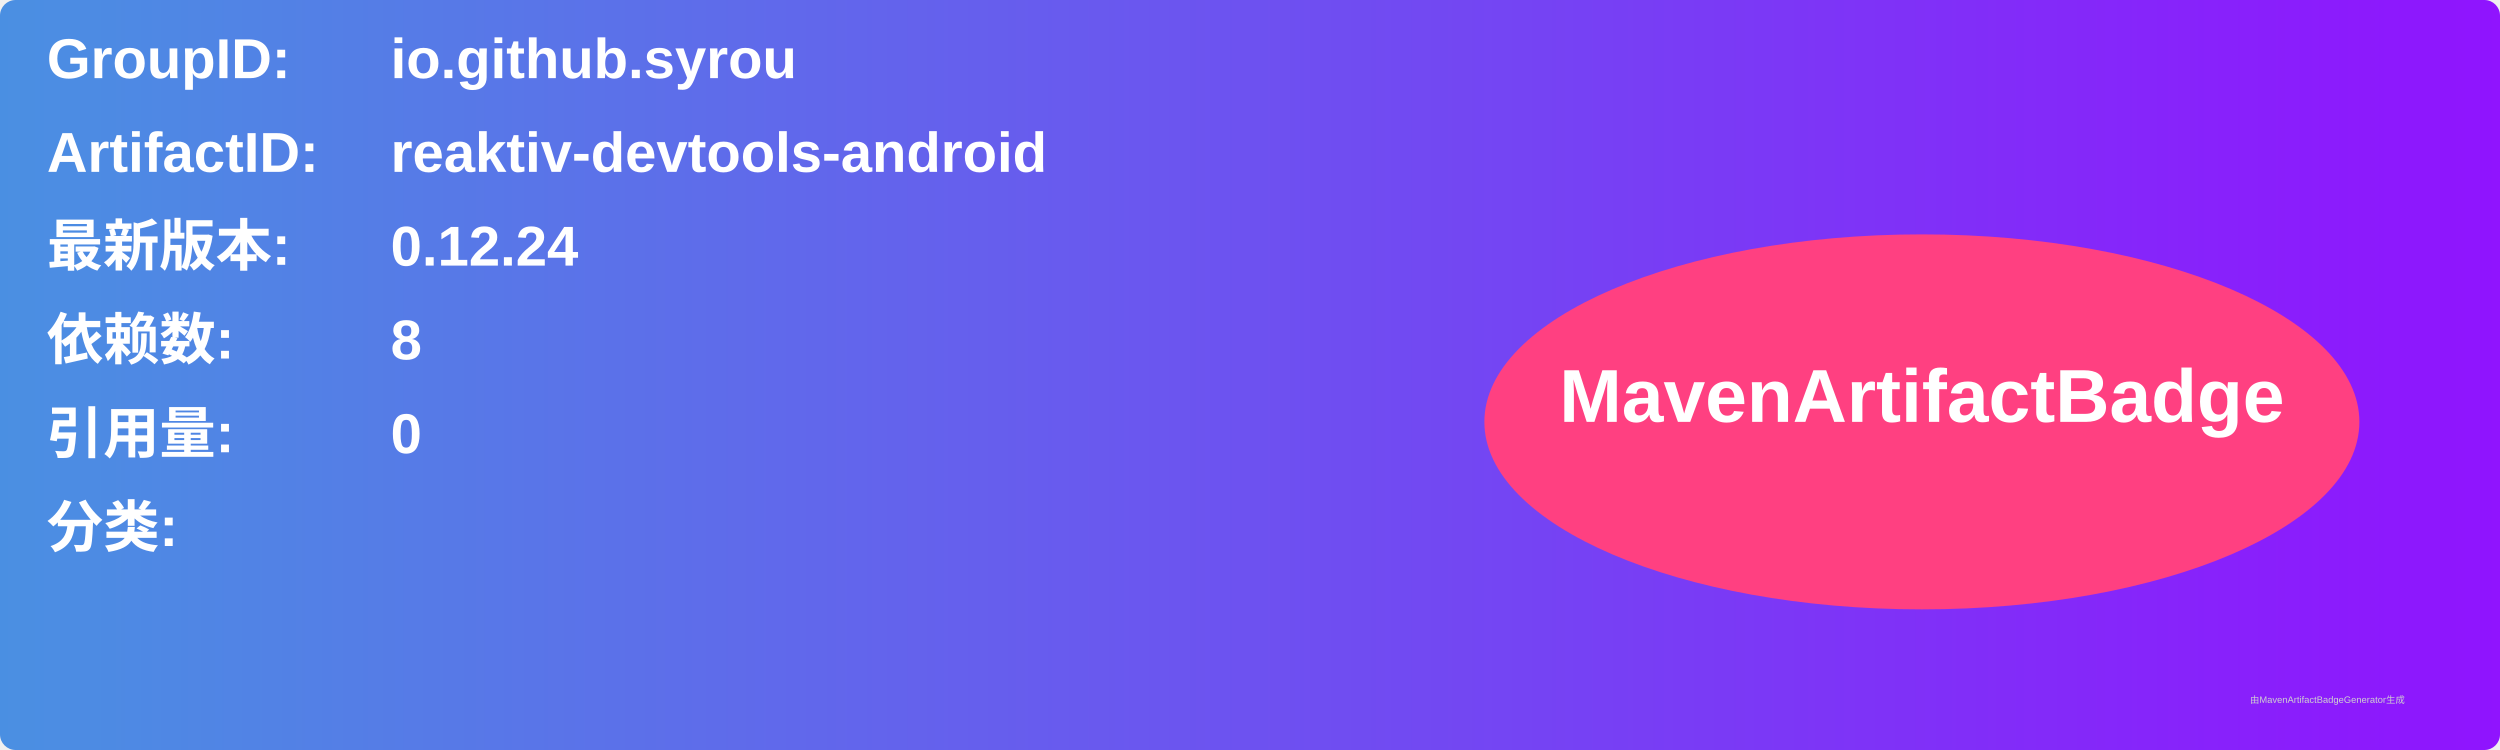
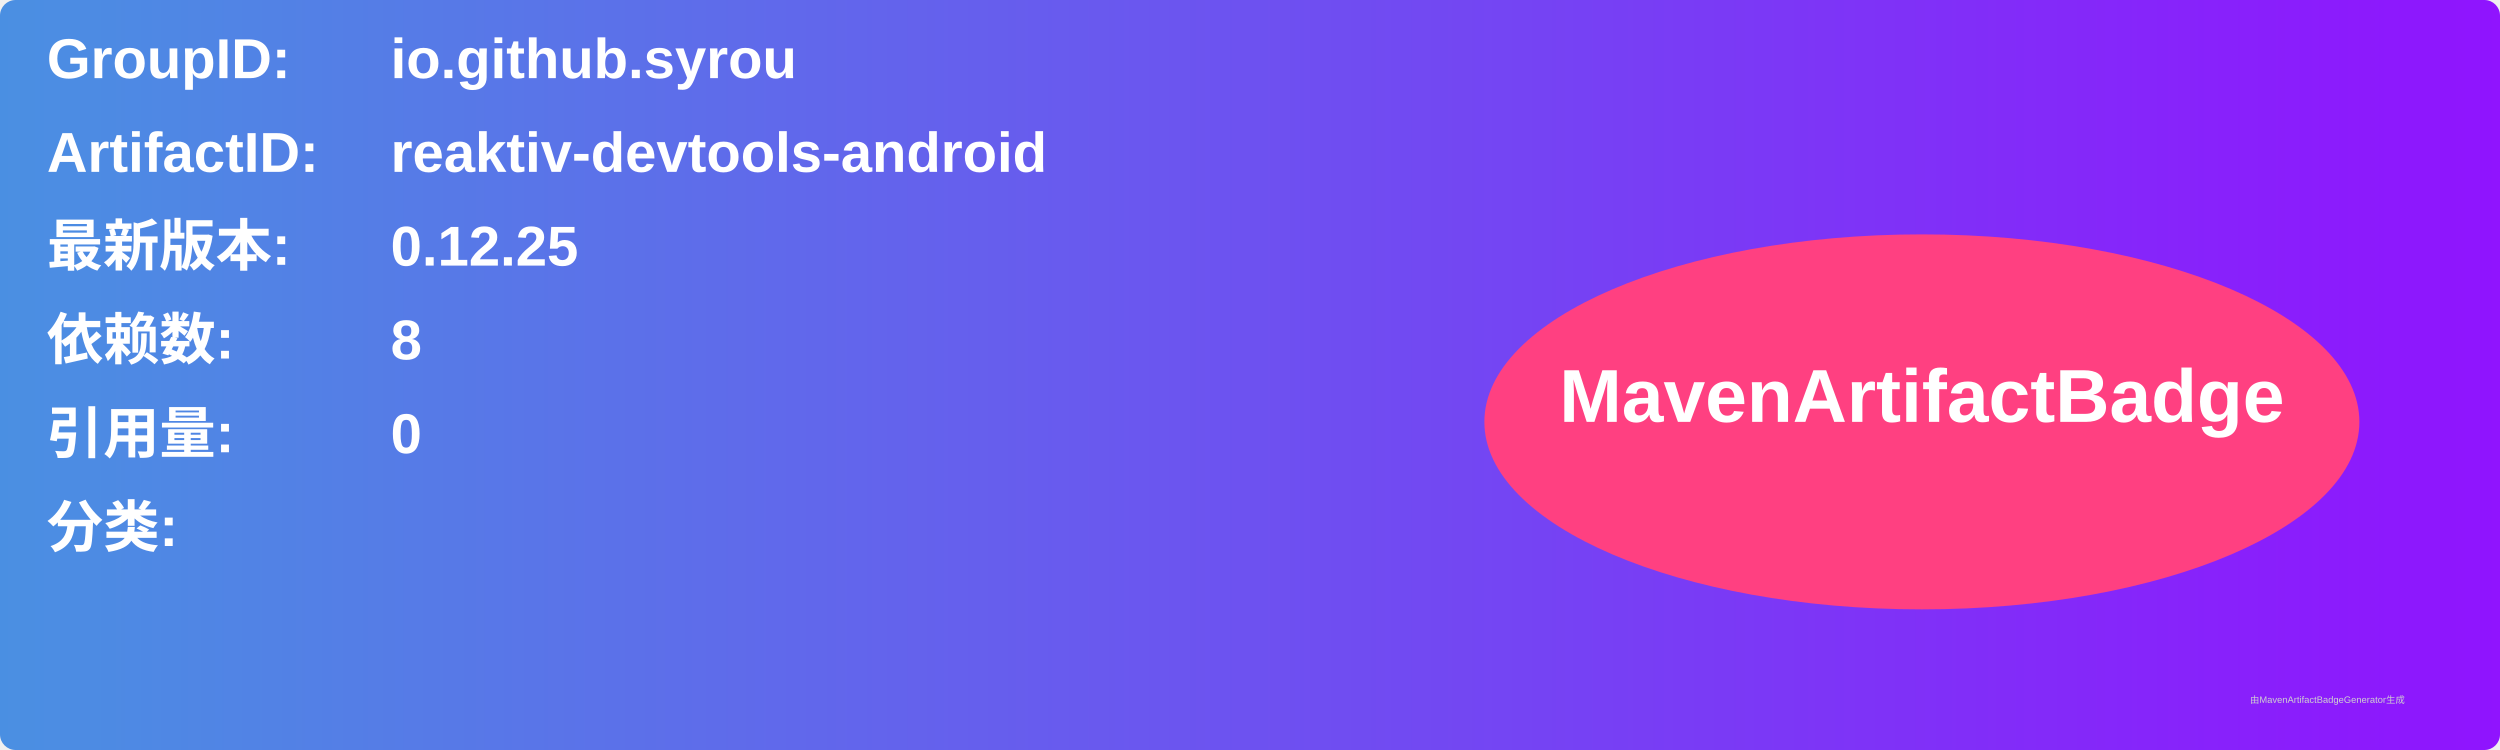
<svg xmlns="http://www.w3.org/2000/svg" width="800" height="240" viewBox="0 0 800 240">
  <linearGradient id="grad" x1="0%" y1="0%" x2="100%" y2="0%">
    <stop offset="0%" stop-color="#4a90e2" />
    <stop offset="100%" stop-color="#9013fe" />
  </linearGradient>
  <rect width="100%" height="100%" rx="5" ry="5" fill="url(#grad)" />
  <g transform="translate(15, 15)">
    <text x="0" y="10" font-family="Arial" font-size="18" fill="white" font-weight="bold" width="260">GroupID:</text>
    <text x="110" y="10" font-family="Arial" font-size="18" fill="white" font-weight="bold" width="460">io.github.syrou</text>
    <text x="0" y="40" font-family="Arial" font-size="18" fill="white" font-weight="bold" width="260">ArtifactID:</text>
    <text x="110" y="40" font-family="Arial" font-size="18" fill="white" font-weight="bold" width="460">reaktiv-devtools-android</text>
    <text x="0" y="70" font-family="Arial" font-size="18" fill="white" font-weight="bold">最新版本:</text>
    <text x="110" y="70" font-family="Arial" font-size="18" fill="white" font-weight="bold">
-       <tspan font-weight="bold">0.12.24</tspan>
+       <tspan font-weight="bold">0.12.25</tspan>
    </text>
    <text x="0" y="100" font-family="Arial" font-size="18" fill="white" font-weight="bold">依赖数: </text>
    <text x="110" y="100" font-family="Arial" font-size="18" fill="white">
      <tspan font-weight="bold">8</tspan>
    </text>
    <text x="0" y="130" font-family="Arial" font-size="18" fill="white" font-weight="bold">引用量: </text>
    <text x="110" y="130" font-family="Arial" font-size="18" fill="white">
      <tspan font-weight="bold">0</tspan>
    </text>
    <text x="0" y="160" font-family="Arial" font-size="18" fill="white" font-weight="bold">分类:</text>
    <text x="10" y="190" font-family="Arial" font-size="10" fill="white">
      <tspan font-weight="bold" />
    </text>
    <ellipse cx="600" cy="120" rx="140" ry="60" fill="#ff4081" />
    <text x="600" y="120" text-anchor="middle" font-family="Arial" font-size="24" fill="white" font-weight="bold">MavenArtifactBadge</text>
  </g>
  <text x="720" y="225" font-family="Arial" font-size="3" fill="#d0d0d0">由MavenArtifactBadgeGenerator生成</text>
</svg>
